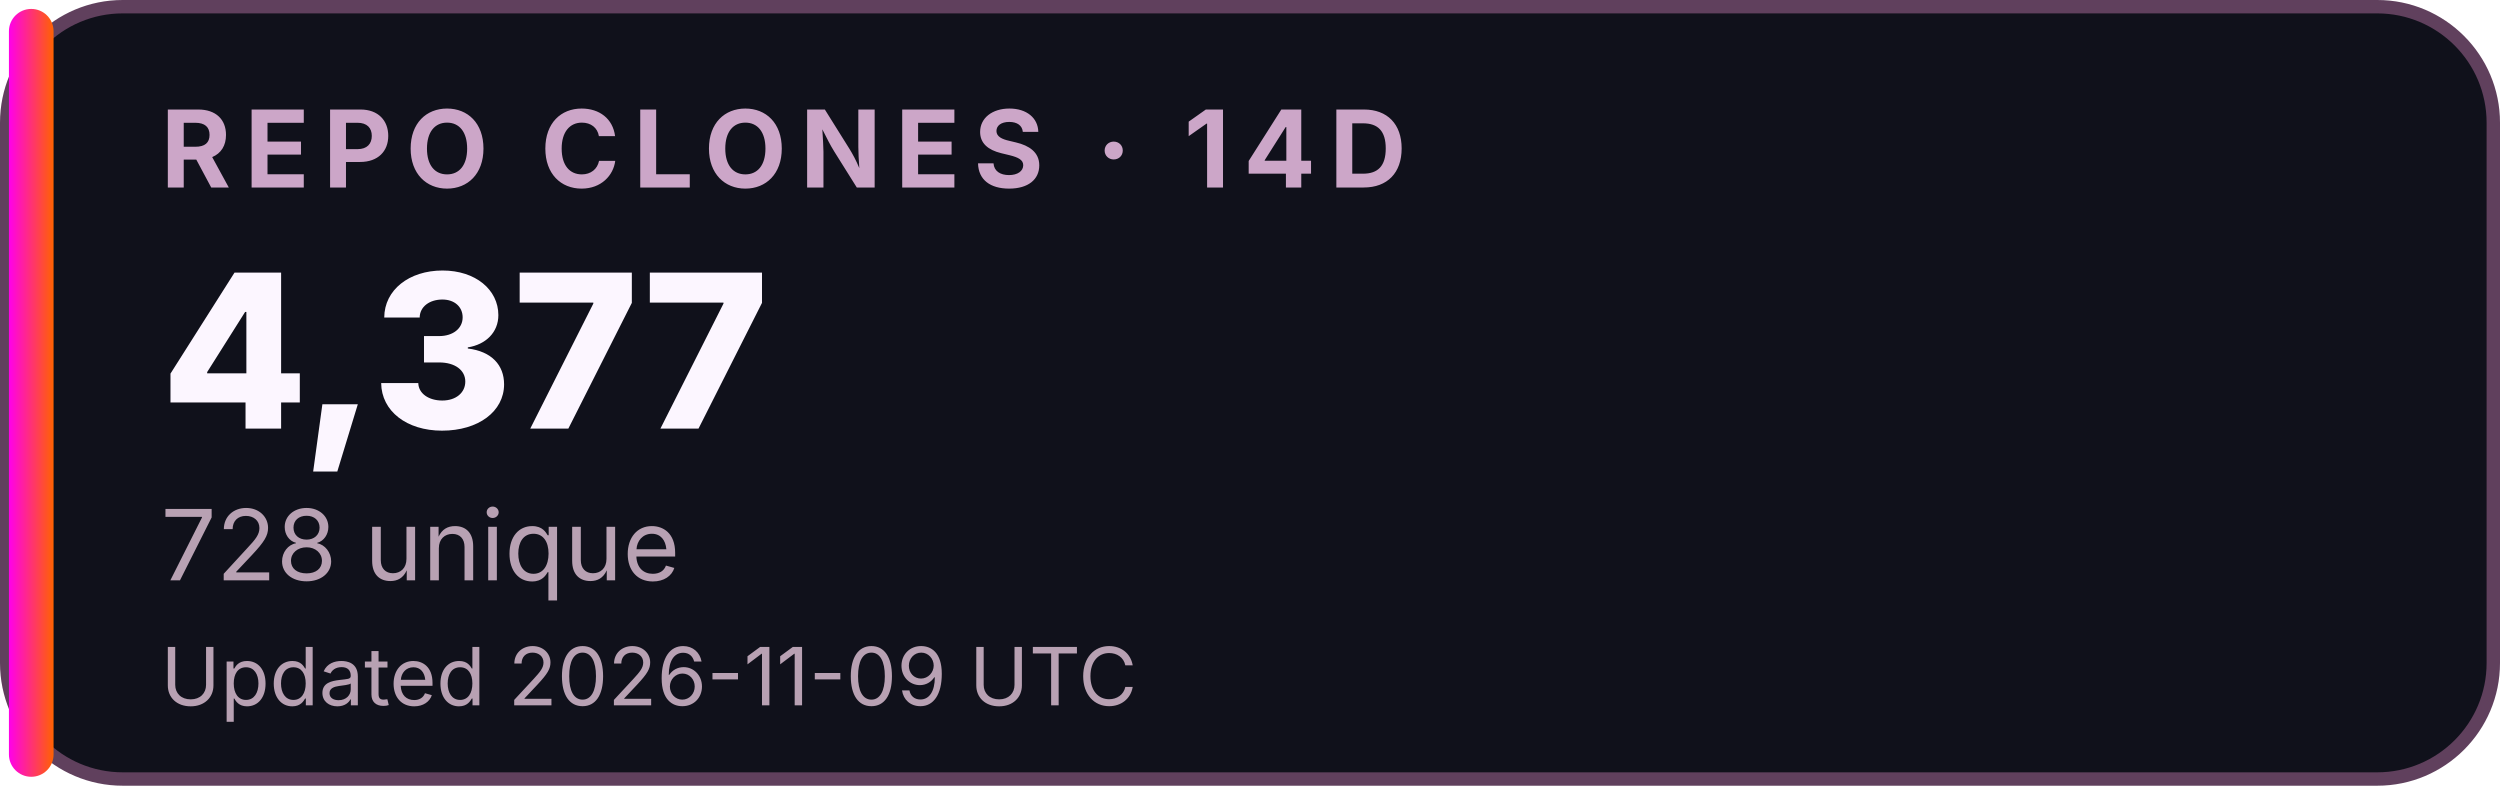
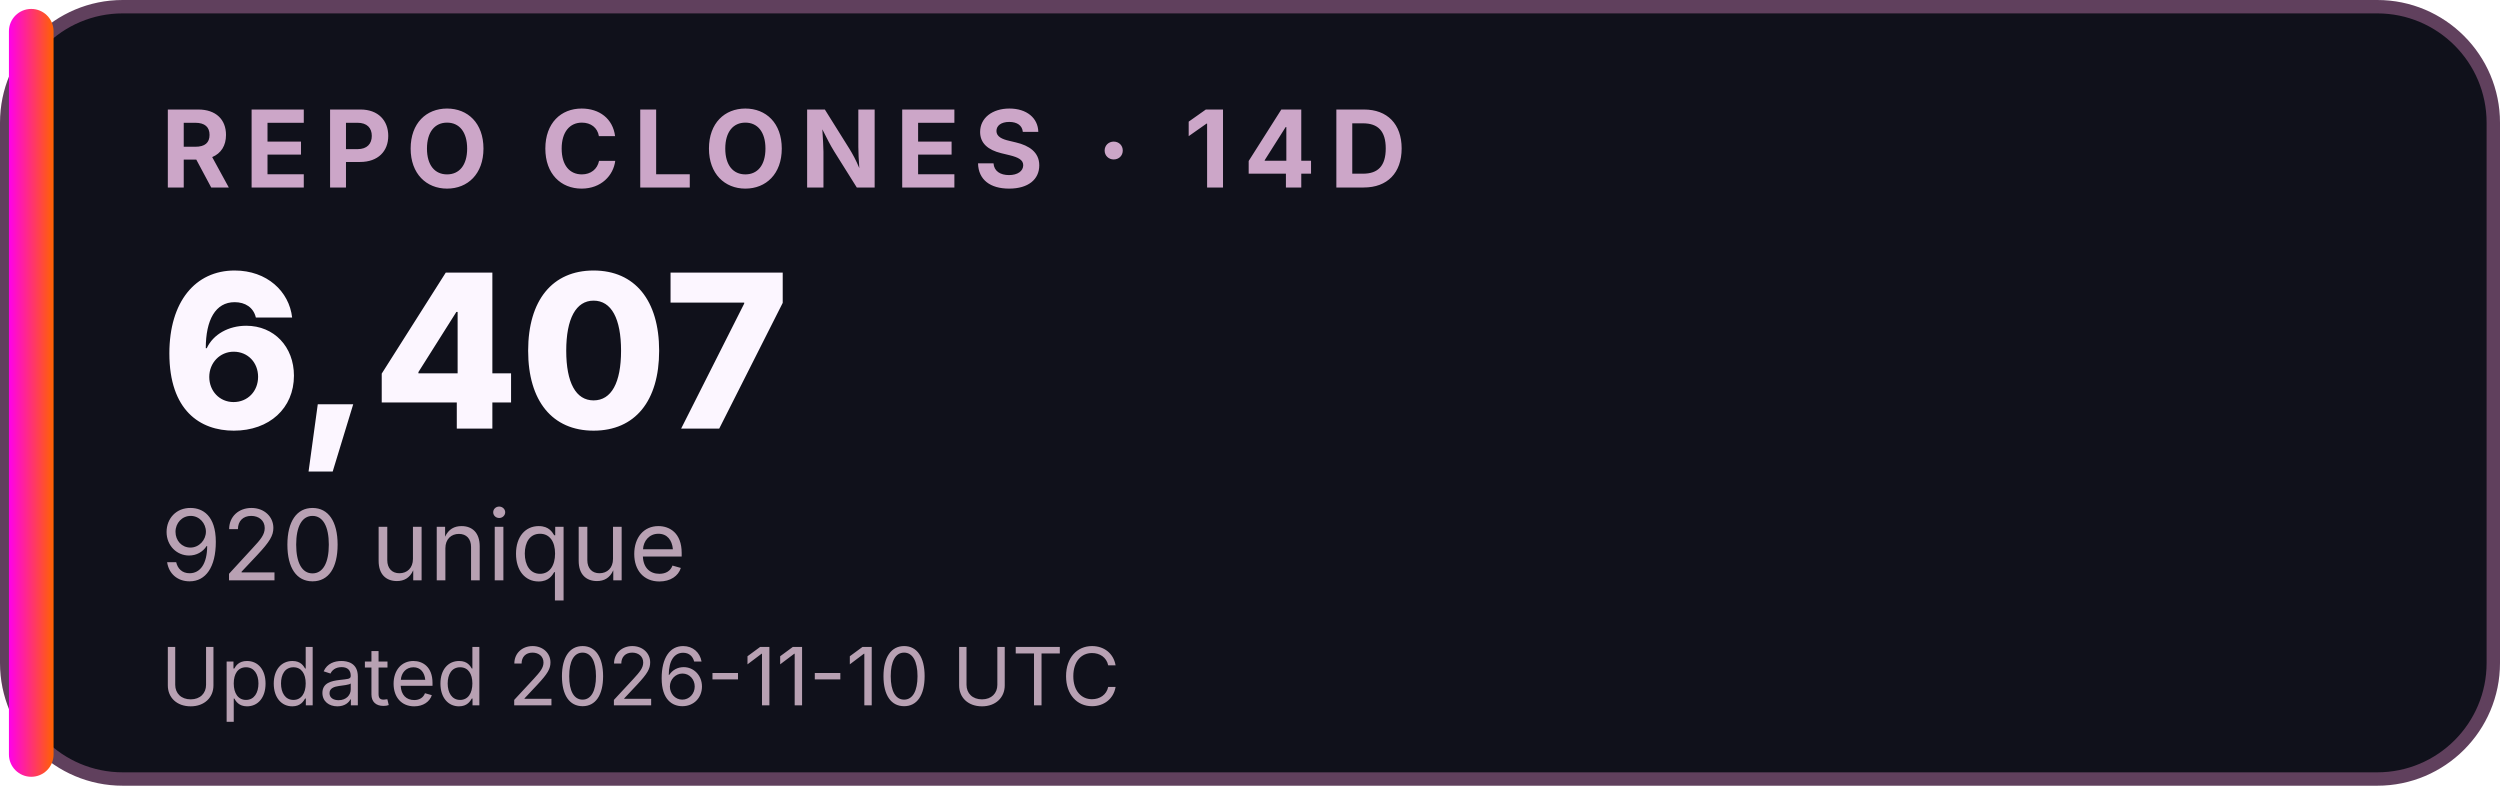
<svg xmlns="http://www.w3.org/2000/svg" width="280" height="88" viewBox="0 0 280 88" role="img" aria-labelledby="title desc">
  <defs>
    <linearGradient id="accent">
      <stop stop-color="#FF00EA" />
      <stop offset="1" stop-color="#FF6200" />
    </linearGradient>
  </defs>
  <rect x="0.75" y="0.75" width="278.5" height="86.5" rx="13" fill="#10111B" stroke="#60405D" stroke-width="1.5" />
  <rect x="1" y="1" width="5" height="86" rx="2.5" fill="url(#accent)" />
  <g font-family="Inter,Segoe UI,Arial,sans-serif">
    <text x="18" y="21" font-size="12" font-weight="700" letter-spacing="1.5" fill="#CCA6C8">REPO CLONES · 14D</text>
-     <text x="18" y="48" font-size="24" font-weight="800" fill="#FCF6FF">4,377</text>
-     <text x="18" y="65" font-size="11" fill="#B8A1B3">728 unique</text>
-     <text x="18" y="79" font-size="9" fill="#B8A1B3">Updated 2026-11-09 UTC</text>
+     <text x="18" y="48" font-size="24" font-weight="800" fill="#FCF6FF">6,407</text>
+     <text x="18" y="65" font-size="11" fill="#B8A1B3">920 unique</text>
+     <text x="18" y="79" font-size="9" fill="#B8A1B3">Updated 2026-11-10 UTC</text>
  </g>
</svg>
